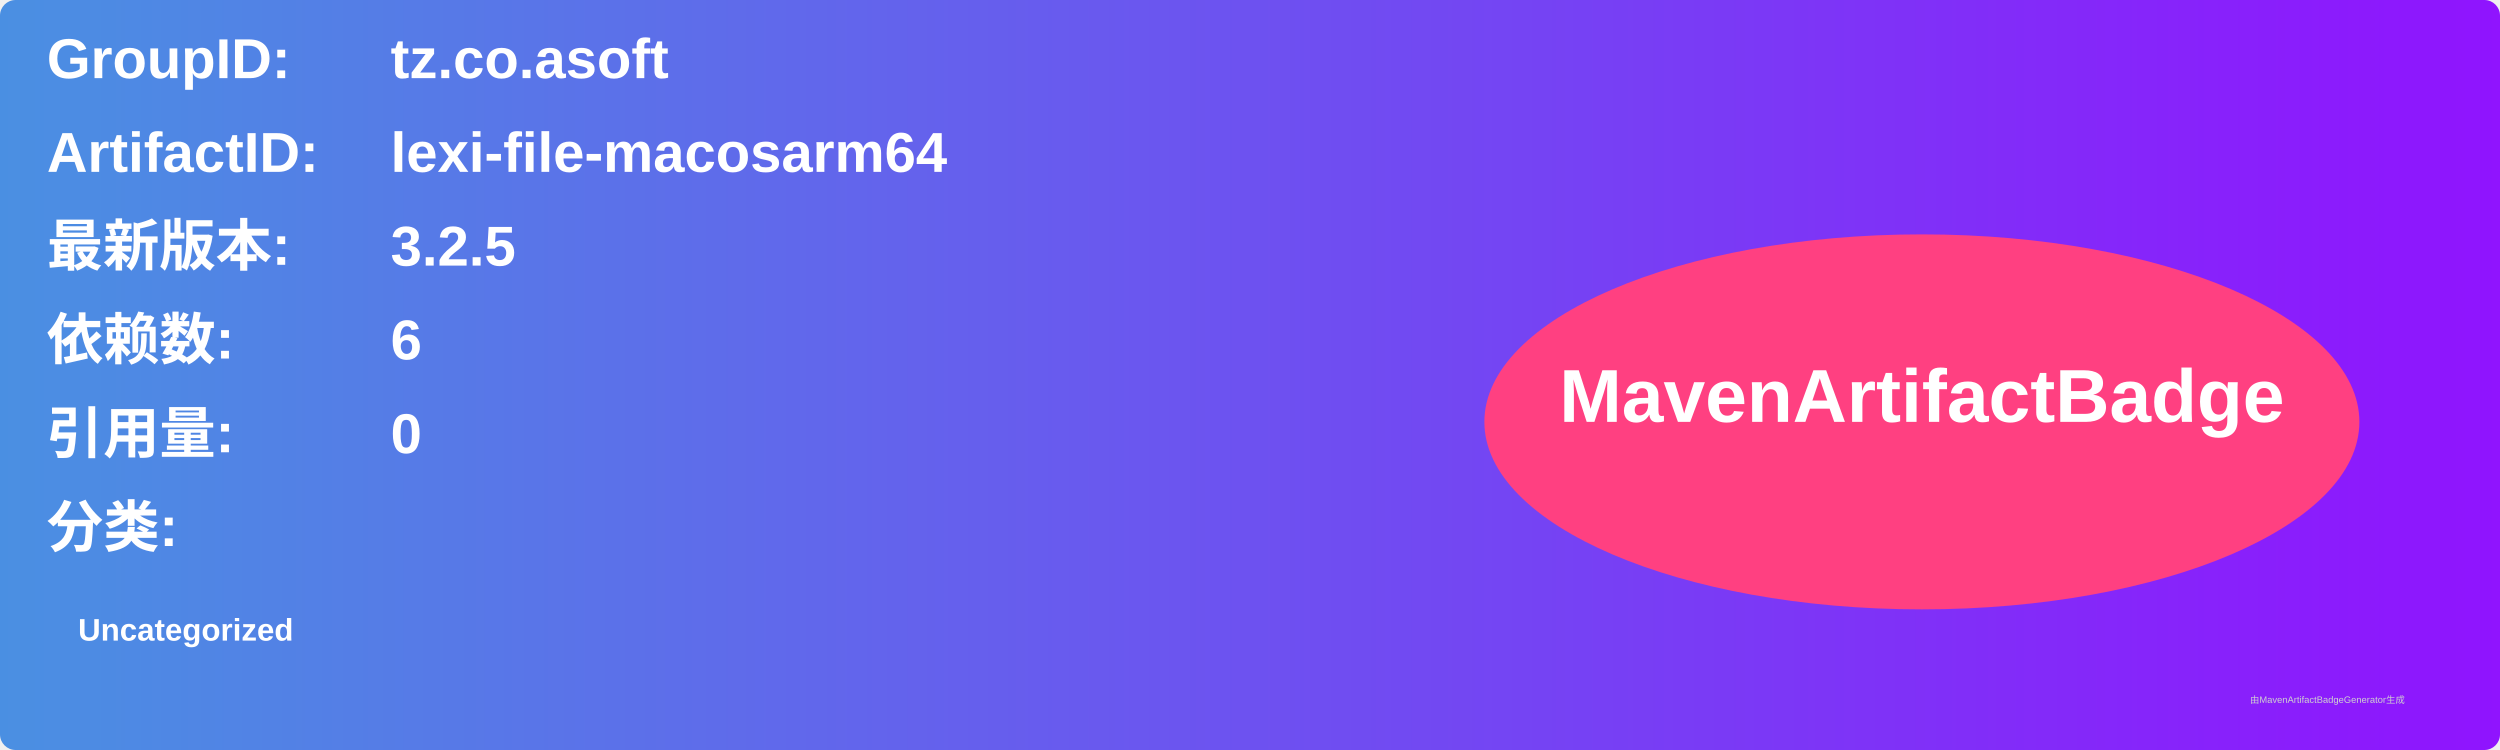
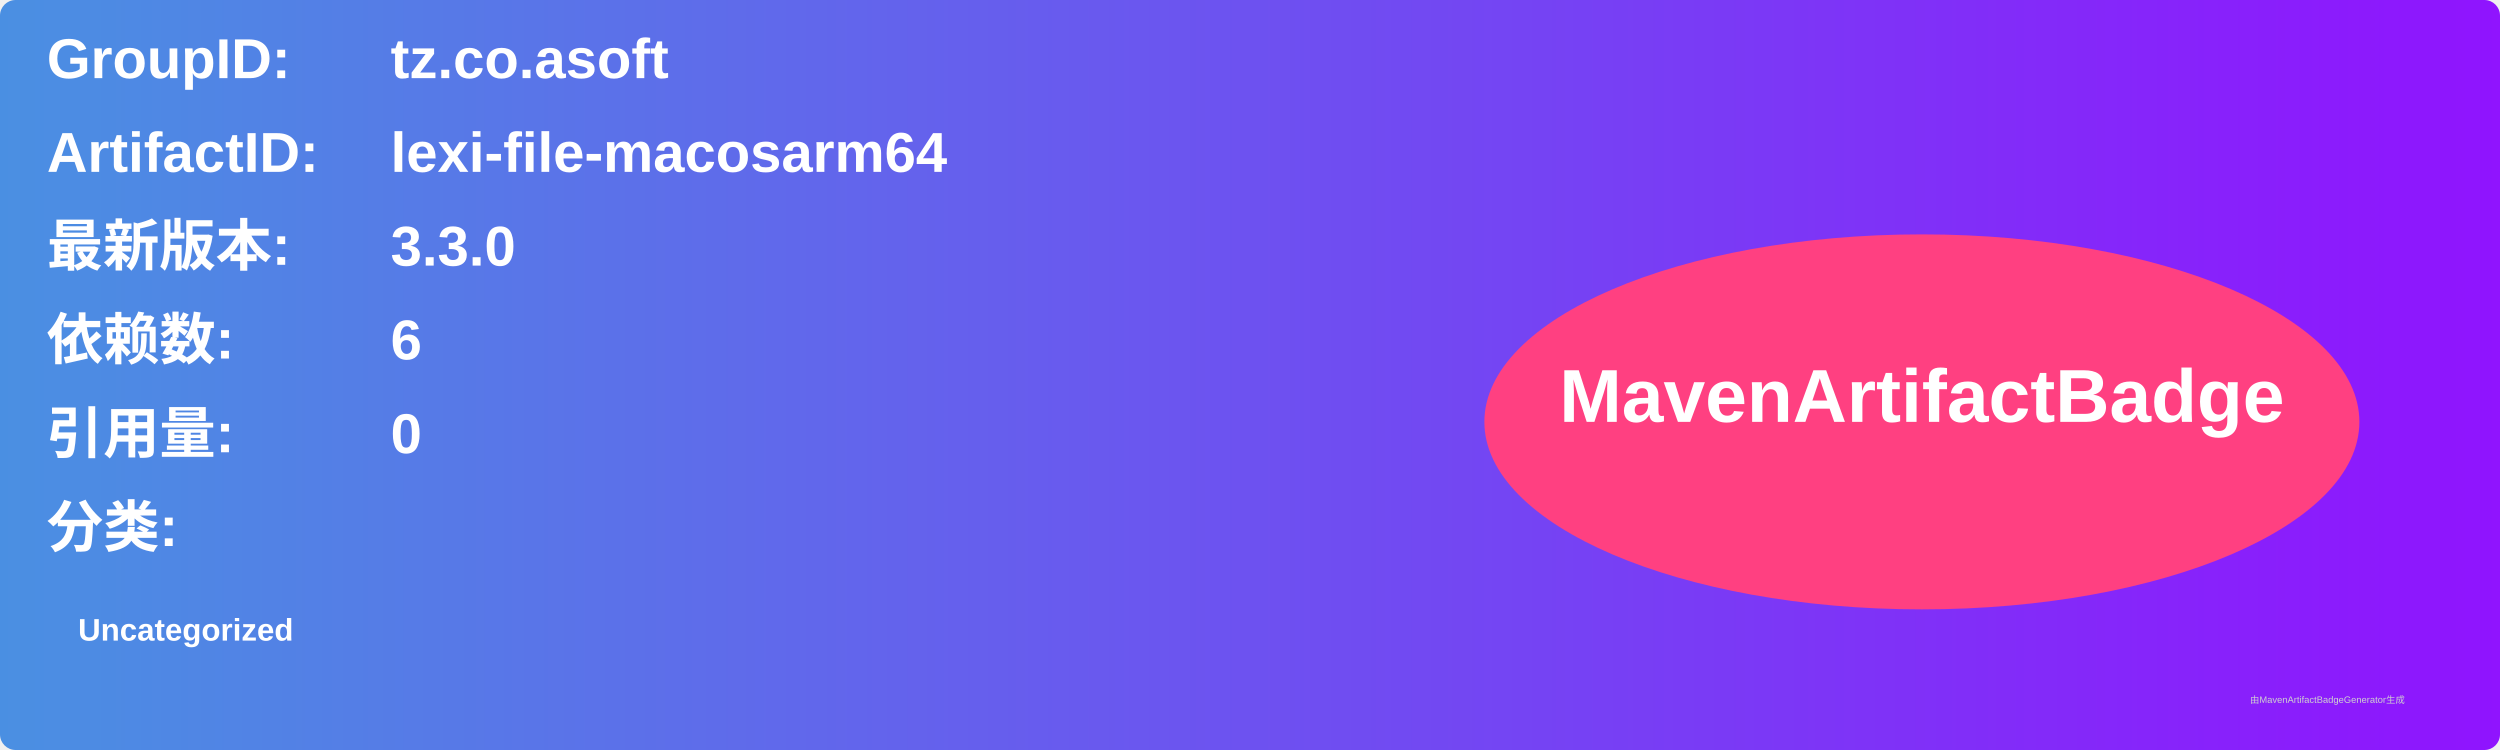
<svg xmlns="http://www.w3.org/2000/svg" width="800" height="240" viewBox="0 0 800 240">
  <linearGradient id="grad" x1="0%" y1="0%" x2="100%" y2="0%">
    <stop offset="0%" stop-color="#4a90e2" />
    <stop offset="100%" stop-color="#9013fe" />
  </linearGradient>
  <rect width="100%" height="100%" rx="5" ry="5" fill="url(#grad)" />
  <g transform="translate(15, 15)">
    <text x="0" y="10" font-family="Arial" font-size="18" fill="white" font-weight="bold" width="260">GroupID:</text>
    <text x="110" y="10" font-family="Arial" font-size="18" fill="white" font-weight="bold" width="460">tz.co.asoft</text>
    <text x="0" y="40" font-family="Arial" font-size="18" fill="white" font-weight="bold" width="260">ArtifactID:</text>
    <text x="110" y="40" font-family="Arial" font-size="18" fill="white" font-weight="bold" width="460">lexi-file-macosarm64</text>
    <text x="0" y="70" font-family="Arial" font-size="18" fill="white" font-weight="bold">最新版本:</text>
    <text x="110" y="70" font-family="Arial" font-size="18" fill="white" font-weight="bold">
-       <tspan font-weight="bold">3.2.5</tspan>
+       <tspan font-weight="bold">3.3.0</tspan>
    </text>
    <text x="0" y="100" font-family="Arial" font-size="18" fill="white" font-weight="bold">依赖数: </text>
    <text x="110" y="100" font-family="Arial" font-size="18" fill="white">
      <tspan font-weight="bold">6</tspan>
    </text>
    <text x="0" y="130" font-family="Arial" font-size="18" fill="white" font-weight="bold">引用量: </text>
    <text x="110" y="130" font-family="Arial" font-size="18" fill="white">
      <tspan font-weight="bold">0</tspan>
    </text>
    <text x="0" y="160" font-family="Arial" font-size="18" fill="white" font-weight="bold">分类:</text>
    <text x="10" y="190" font-family="Arial" font-size="10" fill="white">
      <tspan font-weight="bold">Uncategorized</tspan>
    </text>
    <ellipse cx="600" cy="120" rx="140" ry="60" fill="#ff4081" />
    <text x="600" y="120" text-anchor="middle" font-family="Arial" font-size="24" fill="white" font-weight="bold">MavenArtifactBadge</text>
  </g>
  <text x="720" y="225" font-family="Arial" font-size="3" fill="#d0d0d0">由MavenArtifactBadgeGenerator生成</text>
</svg>
